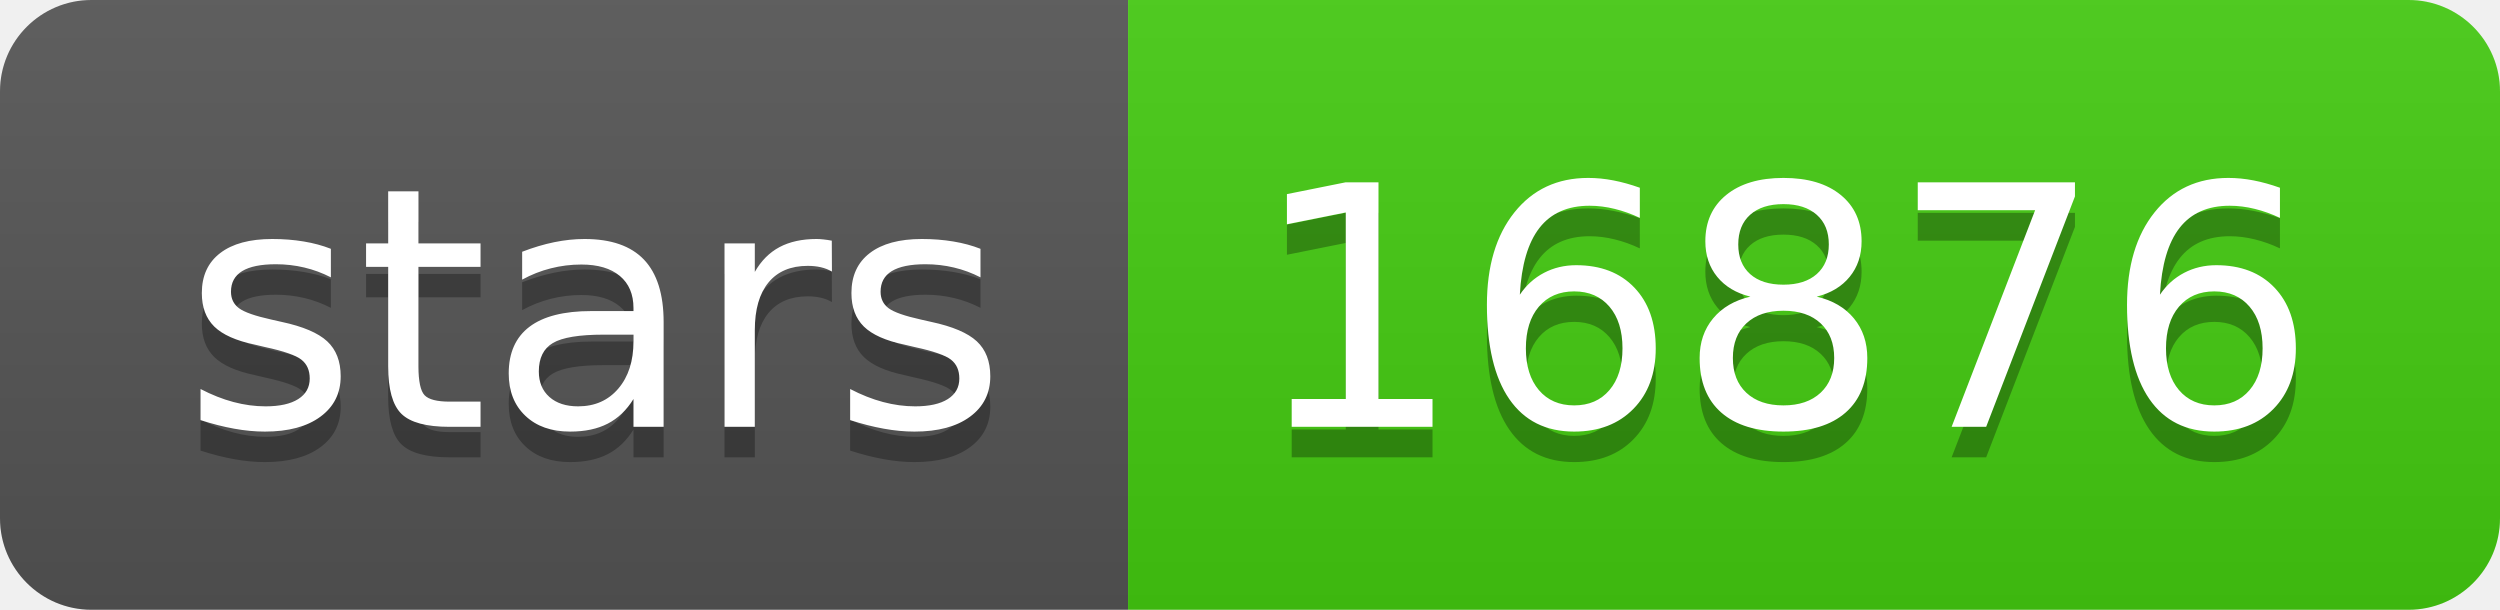
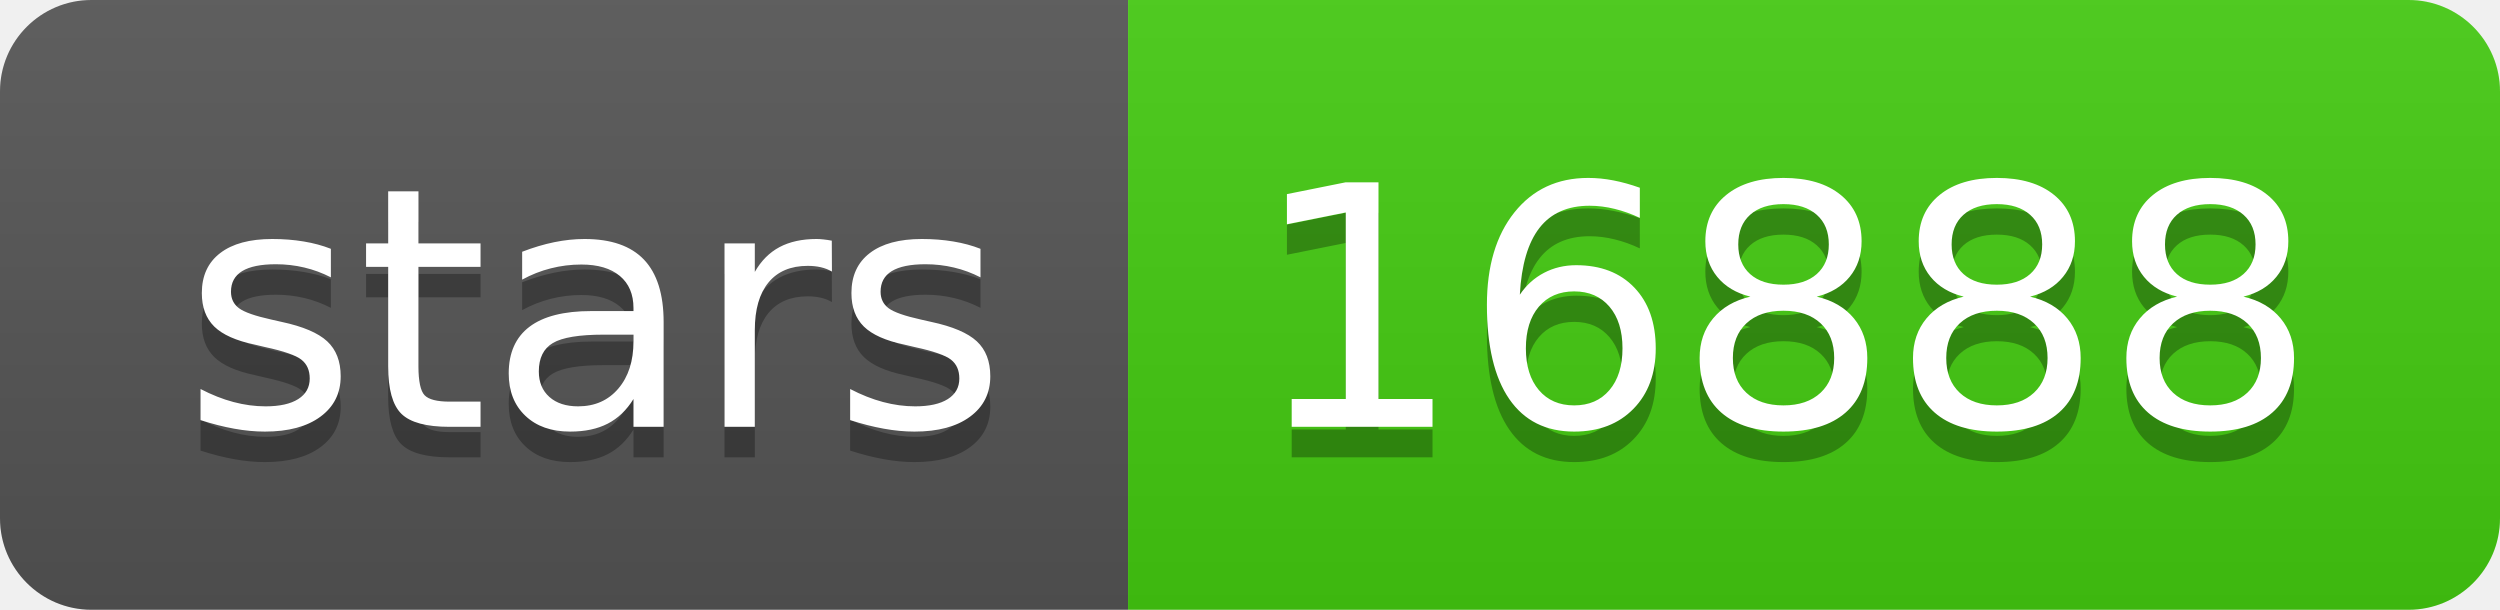
- <svg xmlns="http://www.w3.org/2000/svg" width="82" height="20" role="img" aria-label="stars: 16876">
+ <svg xmlns="http://www.w3.org/2000/svg" width="82" height="20" role="img" aria-label="stars: 16888">
  <linearGradient id="s" x2="0" y2="100%">
    <stop offset="0" stop-color="#bbb" stop-opacity=".1" />
    <stop offset="1" stop-opacity=".1" />
  </linearGradient>
  <clipPath id="r">
    <rect width="82" height="20" rx="3" fill="#fff" />
  </clipPath>
  <g clip-path="url(#r)">
    <rect width="37" height="20" fill="#555" />
    <rect x="37" width="45" height="20" fill="#4c1" />
    <rect width="82" height="20" fill="url(#s)" />
  </g>
  <g fill="#fff" text-anchor="middle" font-family="Verdana,Geneva,DejaVu Sans,sans-serif" text-rendering="geometricPrecision" font-size="110">
    <text aria-hidden="true" x="195" y="150" fill="#010101" fill-opacity=".3" transform="scale(.1)" textLength="270">stars</text>
    <text x="195" y="140" transform="scale(.1)" fill="#fff" textLength="270">stars</text>
-     <text aria-hidden="true" x="585" y="150" fill="#010101" fill-opacity=".3" transform="scale(.1)" textLength="350">16876</text>
-     <text x="585" y="140" transform="scale(.1)" fill="#fff" textLength="350">16876</text>
+     <text aria-hidden="true" x="585" y="150" fill="#010101" fill-opacity=".3" transform="scale(.1)" textLength="350">16888</text>
+     <text x="585" y="140" transform="scale(.1)" fill="#fff" textLength="350">16888</text>
  </g>
</svg>
